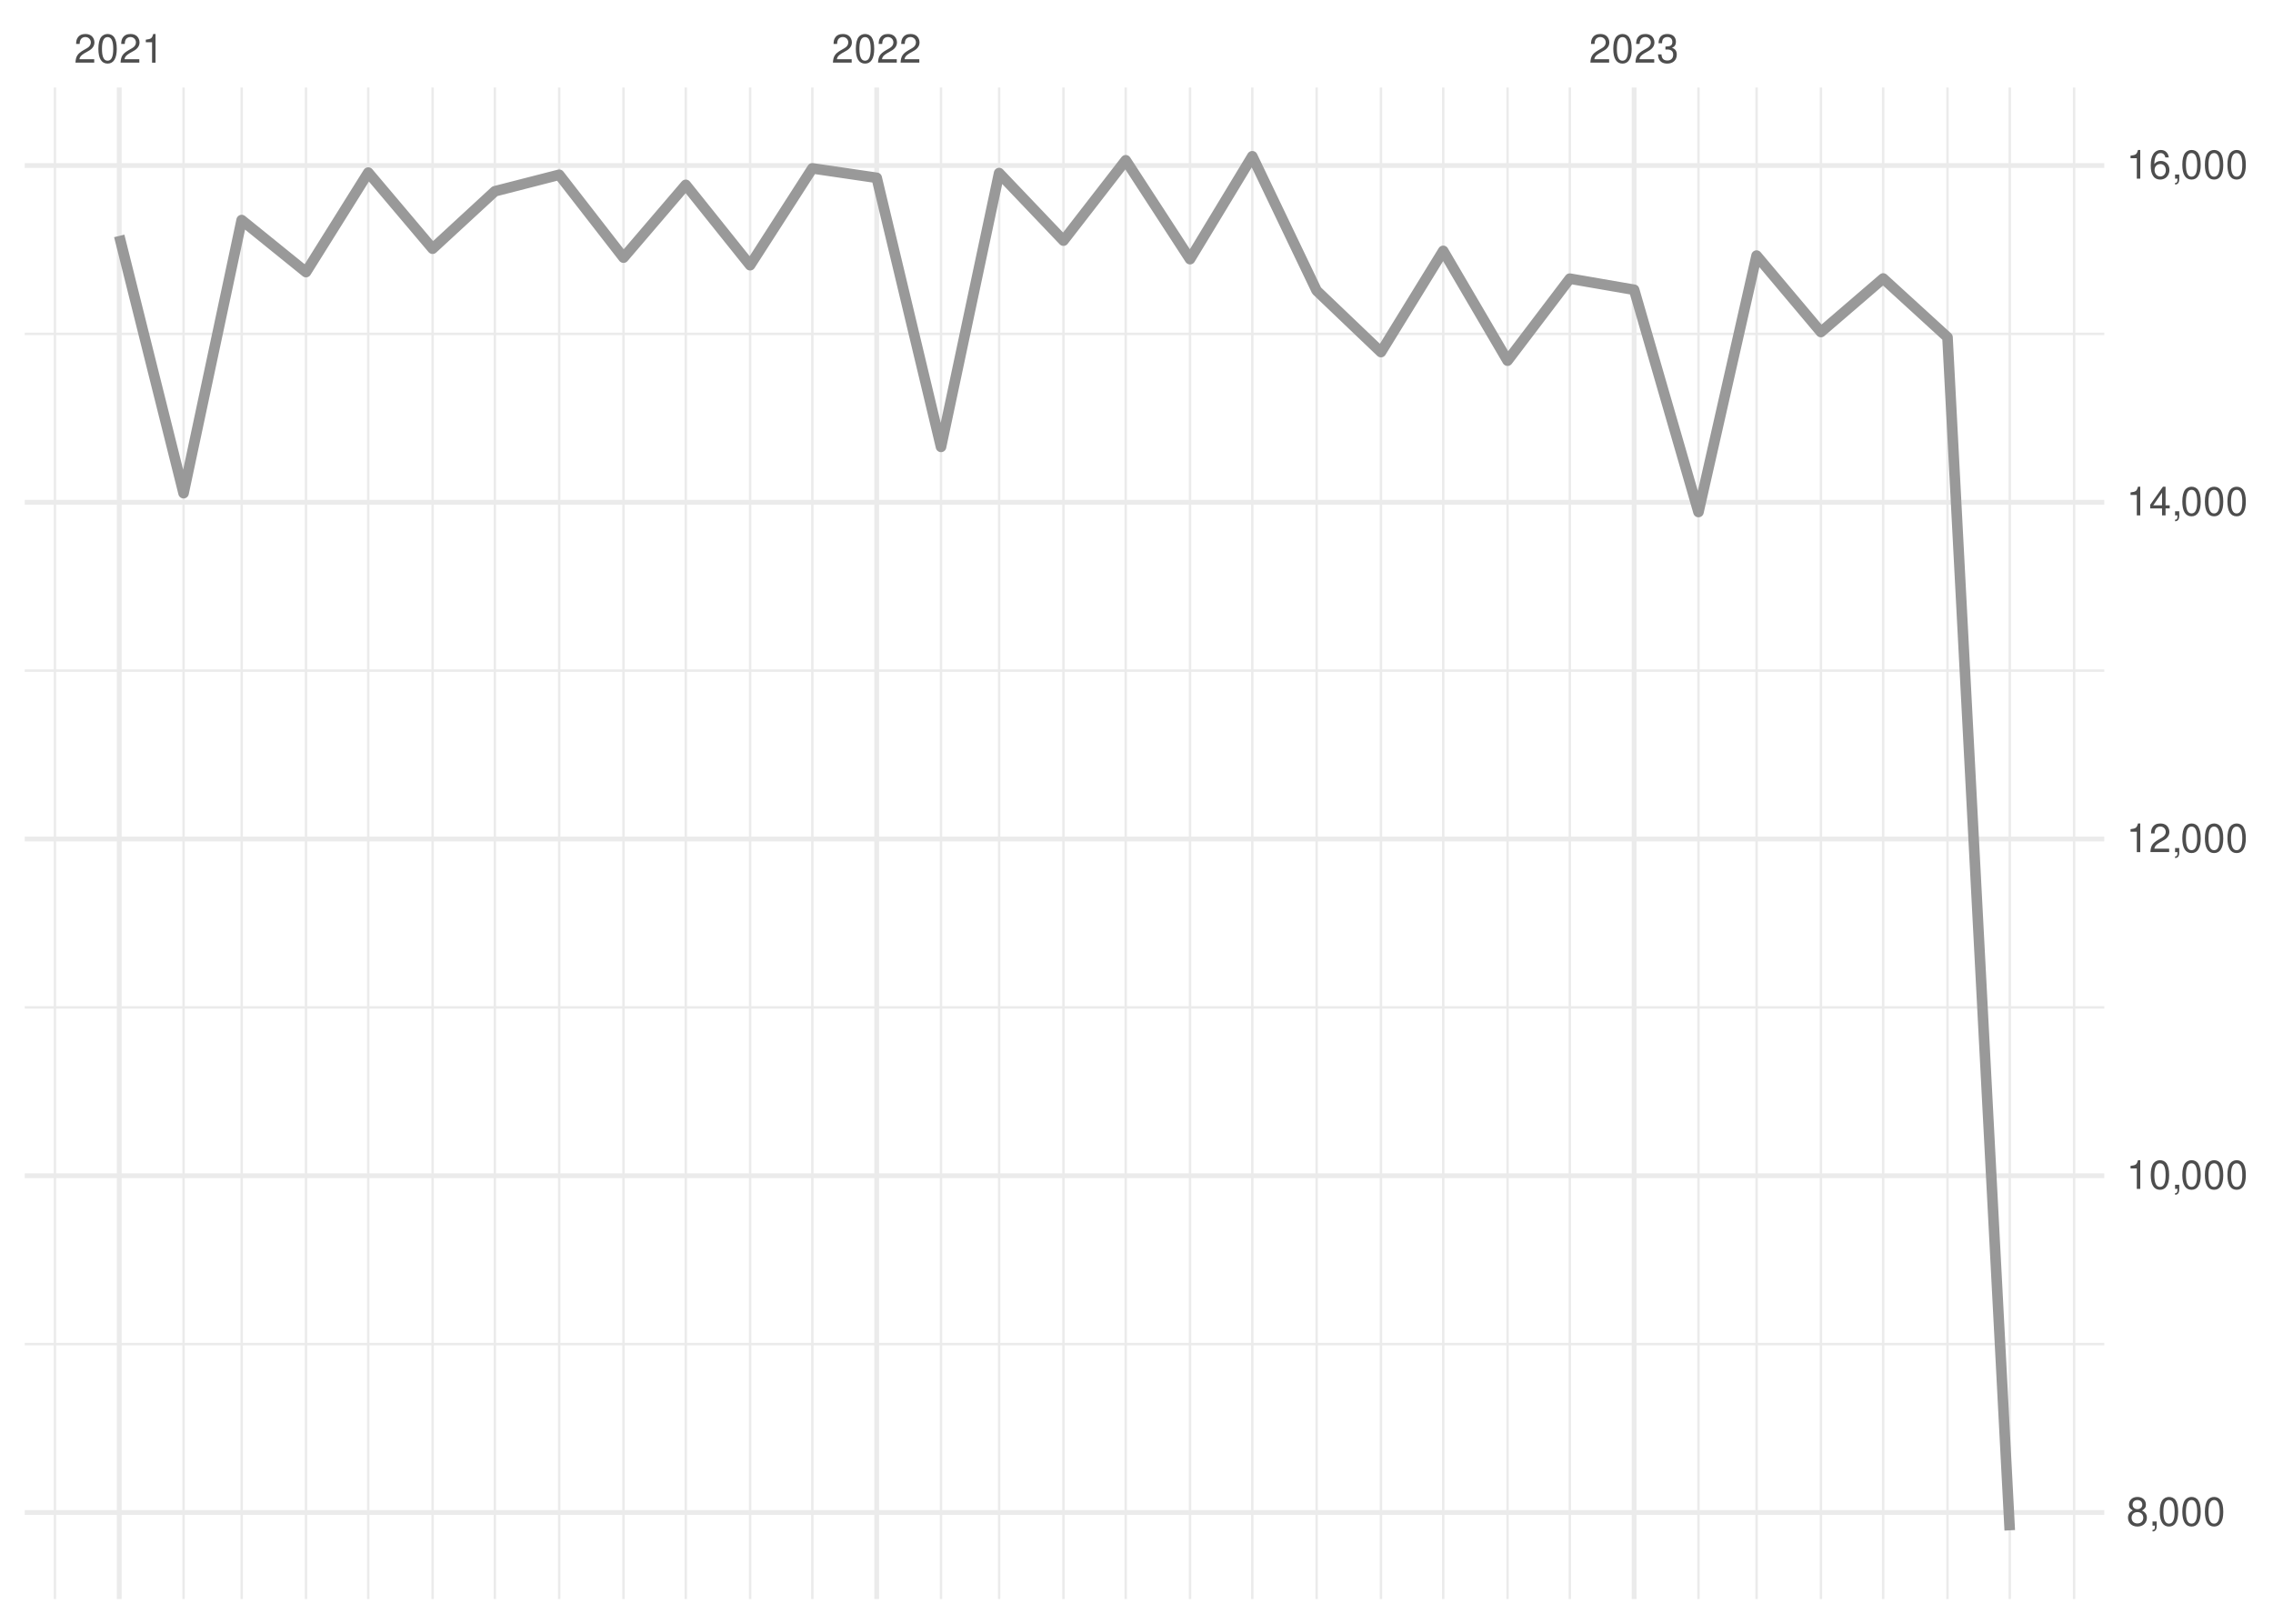
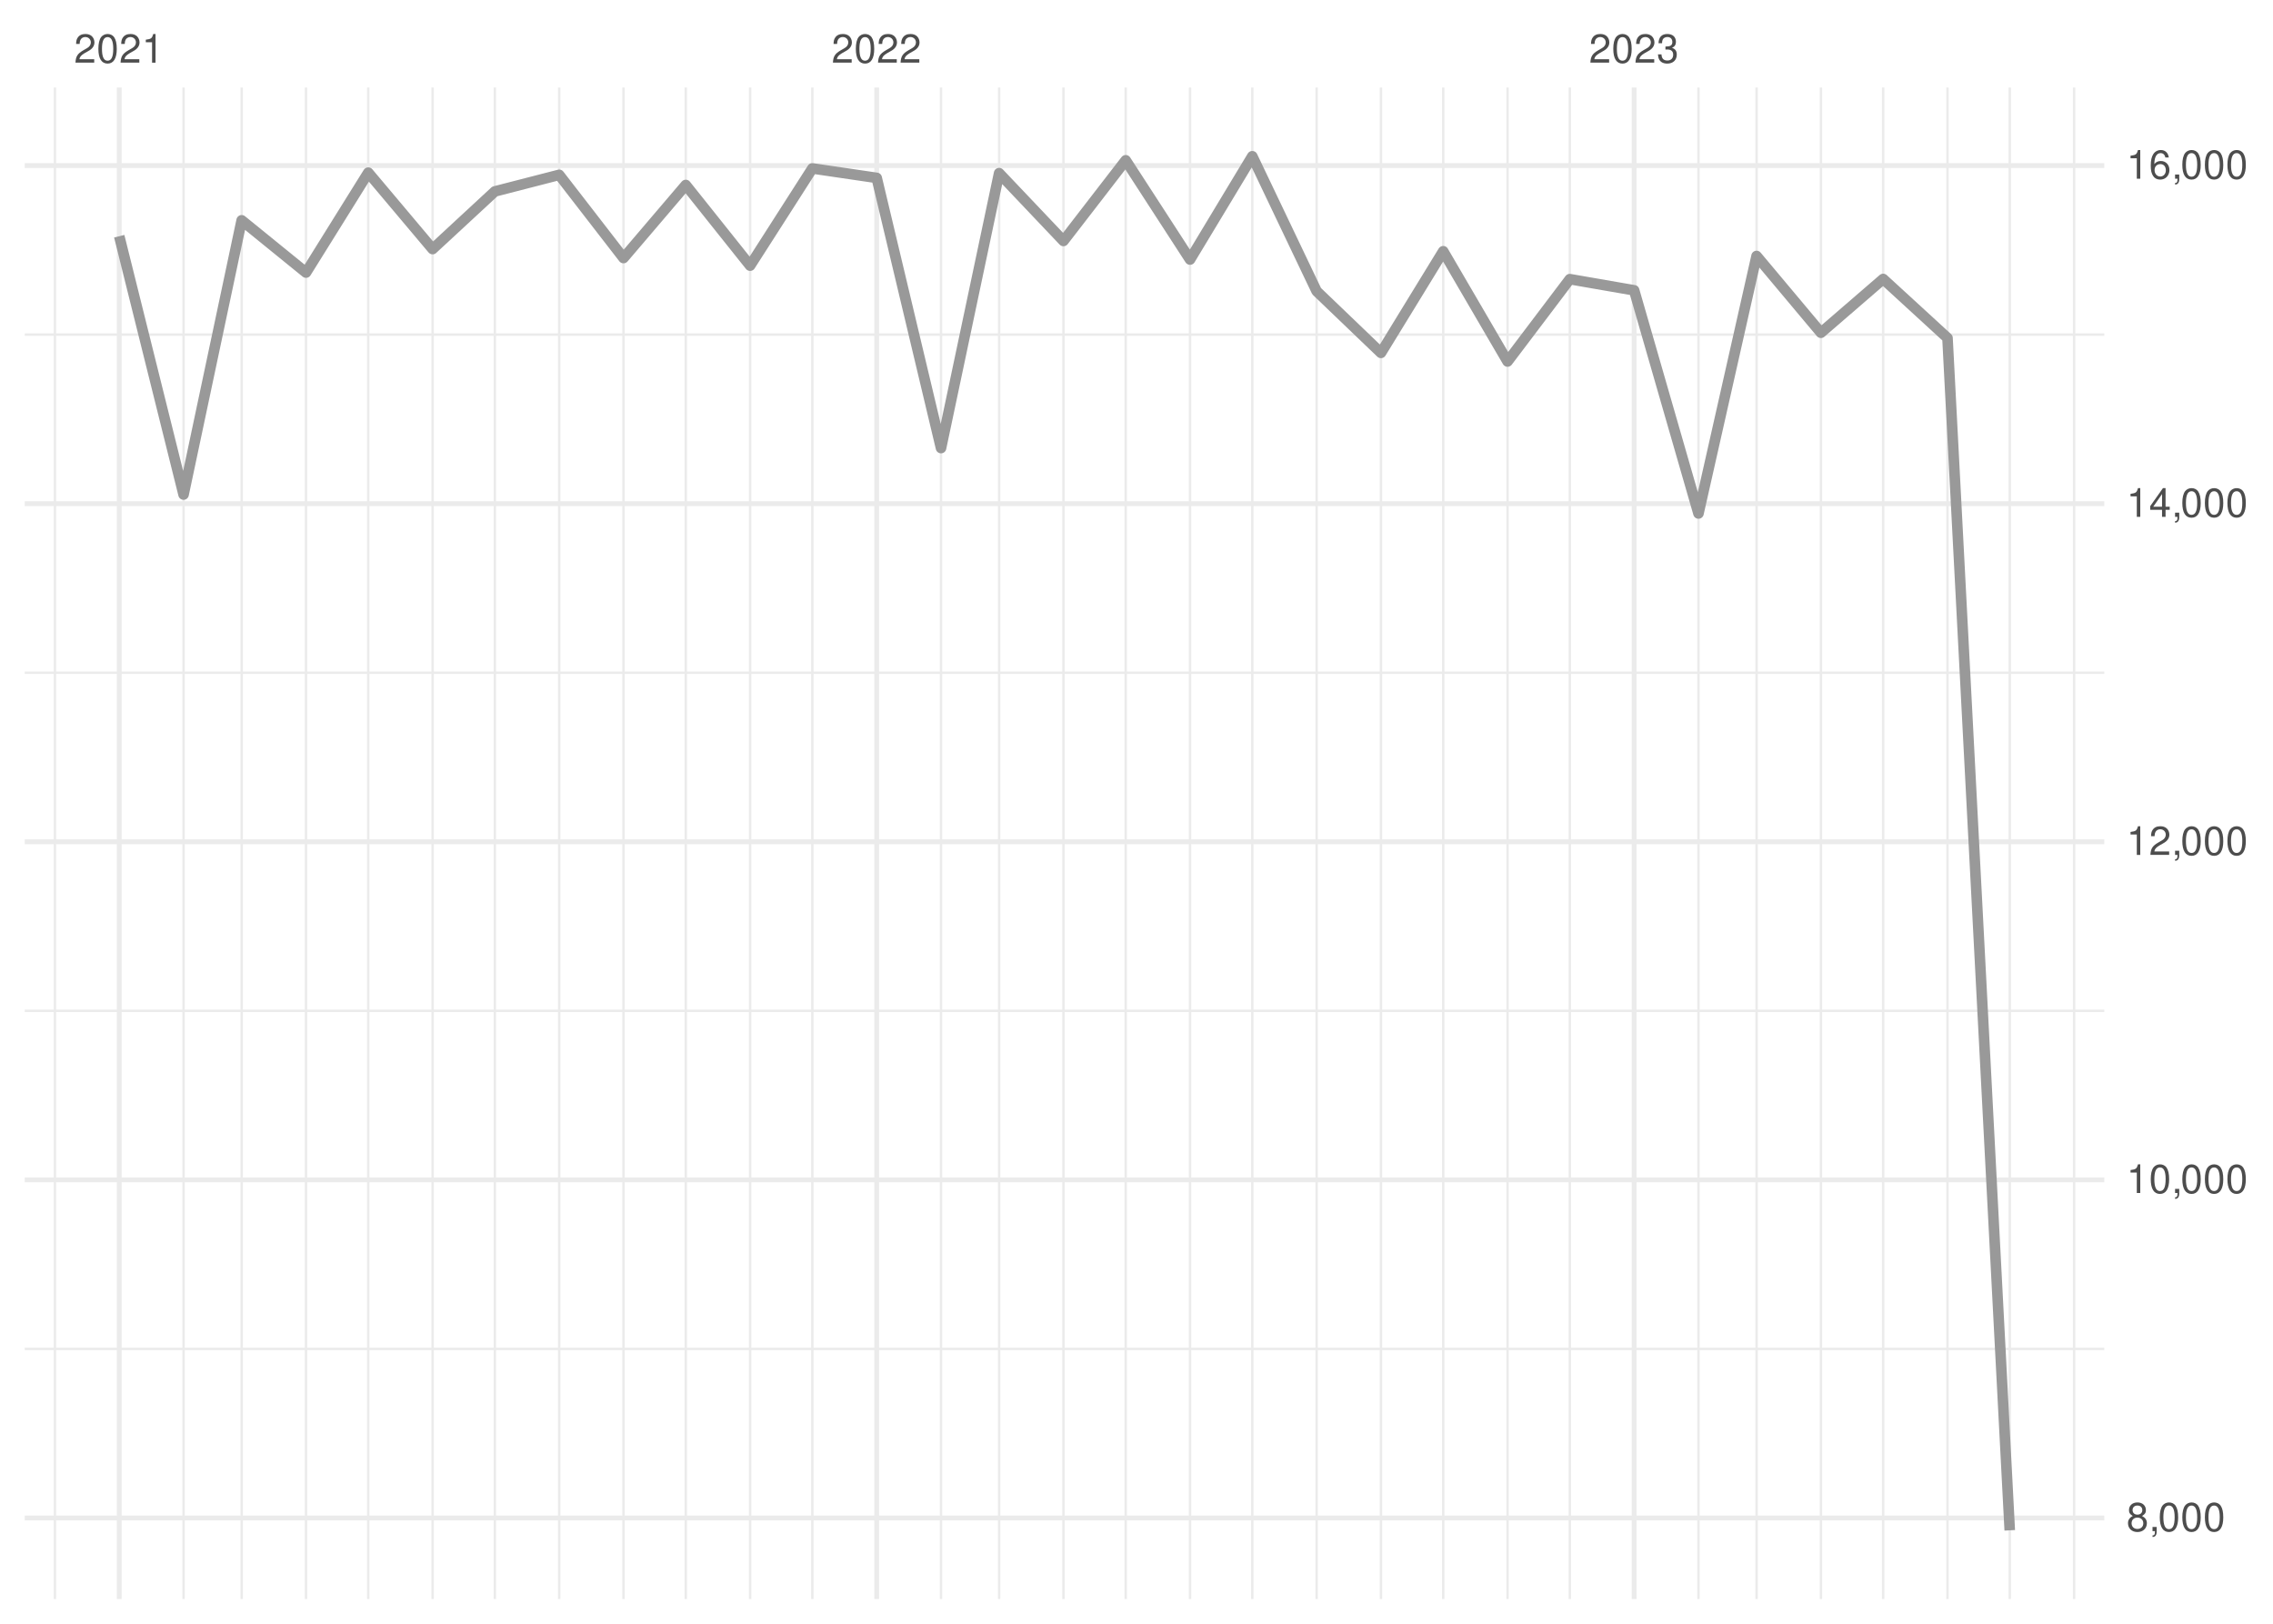
<svg xmlns="http://www.w3.org/2000/svg" xmlns:xlink="http://www.w3.org/1999/xlink" width="504pt" height="360pt" viewBox="0 0 504 360" version="1.1">
  <defs>
    <g>
      <symbol overflow="visible" id="glyph0-0">
        <path style="stroke:none;" d="" />
      </symbol>
      <symbol overflow="visible" id="glyph0-1">
        <path style="stroke:none;" d="M 4.453 -0.766 L 1.172 -0.766 C 1.25 -1.297 1.531 -1.625 2.297 -2.094 L 3.172 -2.594 C 4.047 -3.062 4.5 -3.719 4.5 -4.5 C 4.5 -5.031 4.281 -5.531 3.922 -5.875 C 3.547 -6.203 3.094 -6.359 2.5 -6.359 C 1.703 -6.359 1.125 -6.078 0.781 -5.531 C 0.547 -5.203 0.453 -4.797 0.438 -4.156 L 1.219 -4.156 C 1.234 -4.594 1.297 -4.844 1.406 -5.062 C 1.594 -5.438 2 -5.688 2.469 -5.688 C 3.172 -5.688 3.703 -5.172 3.703 -4.484 C 3.703 -3.969 3.406 -3.531 2.859 -3.219 L 2.047 -2.75 C 0.75 -2 0.375 -1.406 0.297 -0.016 L 4.453 -0.016 Z M 4.453 -0.766 " />
      </symbol>
      <symbol overflow="visible" id="glyph0-2">
        <path style="stroke:none;" d="M 2.422 -6.359 C 1.844 -6.359 1.312 -6.094 0.984 -5.672 C 0.578 -5.109 0.375 -4.25 0.375 -3.078 C 0.375 -0.938 1.078 0.203 2.422 0.203 C 3.734 0.203 4.453 -0.938 4.453 -3.031 C 4.453 -4.25 4.266 -5.078 3.859 -5.672 C 3.531 -6.109 3.016 -6.359 2.422 -6.359 Z M 2.422 -5.672 C 3.25 -5.672 3.672 -4.828 3.672 -3.094 C 3.672 -1.281 3.266 -0.438 2.406 -0.438 C 1.578 -0.438 1.172 -1.312 1.172 -3.062 C 1.172 -4.828 1.578 -5.672 2.422 -5.672 Z M 2.422 -5.672 " />
      </symbol>
      <symbol overflow="visible" id="glyph0-3">
        <path style="stroke:none;" d="M 2.281 -4.531 L 2.281 0 L 3.047 0 L 3.047 -6.359 L 2.547 -6.359 C 2.266 -5.391 2.094 -5.25 0.891 -5.094 L 0.891 -4.531 Z M 2.281 -4.531 " />
      </symbol>
      <symbol overflow="visible" id="glyph0-4">
        <path style="stroke:none;" d="M 1.938 -2.922 L 2.359 -2.922 C 3.203 -2.922 3.656 -2.531 3.656 -1.766 C 3.656 -0.969 3.172 -0.484 2.375 -0.484 C 1.516 -0.484 1.109 -0.922 1.062 -1.844 L 0.281 -1.844 C 0.312 -1.344 0.406 -1 0.547 -0.719 C 0.875 -0.109 1.484 0.203 2.344 0.203 C 3.625 0.203 4.453 -0.578 4.453 -1.781 C 4.453 -2.594 4.141 -3.031 3.391 -3.297 C 3.969 -3.531 4.266 -3.969 4.266 -4.609 C 4.266 -5.703 3.547 -6.359 2.359 -6.359 C 1.109 -6.359 0.438 -5.656 0.406 -4.312 L 1.188 -4.312 C 1.203 -4.703 1.234 -4.922 1.328 -5.109 C 1.5 -5.469 1.891 -5.688 2.375 -5.688 C 3.062 -5.688 3.469 -5.266 3.469 -4.578 C 3.469 -4.141 3.312 -3.859 2.969 -3.719 C 2.766 -3.625 2.484 -3.594 1.938 -3.578 Z M 1.938 -2.922 " />
      </symbol>
      <symbol overflow="visible" id="glyph0-5">
        <path style="stroke:none;" d="M 3.438 -3.359 C 4.094 -3.75 4.297 -4.062 4.297 -4.656 C 4.297 -5.672 3.531 -6.359 2.422 -6.359 C 1.312 -6.359 0.547 -5.672 0.547 -4.672 C 0.547 -4.062 0.75 -3.75 1.391 -3.359 C 0.672 -2.984 0.328 -2.469 0.328 -1.766 C 0.328 -0.609 1.172 0.203 2.422 0.203 C 3.656 0.203 4.516 -0.609 4.516 -1.766 C 4.516 -2.469 4.156 -2.984 3.438 -3.359 Z M 2.422 -5.672 C 3.078 -5.672 3.5 -5.281 3.5 -4.641 C 3.5 -4.047 3.062 -3.656 2.422 -3.656 C 1.766 -3.656 1.344 -4.047 1.344 -4.656 C 1.344 -5.281 1.766 -5.672 2.422 -5.672 Z M 2.422 -3 C 3.188 -3 3.719 -2.484 3.719 -1.75 C 3.719 -0.984 3.203 -0.484 2.406 -0.484 C 1.641 -0.484 1.125 -1 1.125 -1.734 C 1.125 -2.5 1.641 -3 2.422 -3 Z M 2.422 -3 " />
      </symbol>
      <symbol overflow="visible" id="glyph0-6">
        <path style="stroke:none;" d="M 0.766 -0.922 L 0.766 0 L 1.297 0 L 1.297 0.156 C 1.297 0.766 1.172 0.938 0.766 0.953 L 0.766 1.297 C 1.344 1.312 1.688 0.891 1.688 0.141 L 1.688 -0.922 Z M 0.766 -0.922 " />
      </symbol>
      <symbol overflow="visible" id="glyph0-7">
        <path style="stroke:none;" d="M 2.875 -1.547 L 2.875 0 L 3.656 0 L 3.656 -1.547 L 4.578 -1.547 L 4.578 -2.234 L 3.656 -2.234 L 3.656 -6.359 L 3.078 -6.359 L 0.25 -2.359 L 0.25 -1.547 Z M 2.875 -2.234 L 0.922 -2.234 L 2.875 -5.047 Z M 2.875 -2.234 " />
      </symbol>
      <symbol overflow="visible" id="glyph0-8">
        <path style="stroke:none;" d="M 4.375 -4.703 C 4.234 -5.75 3.562 -6.359 2.609 -6.359 C 1.922 -6.359 1.312 -6.031 0.938 -5.453 C 0.547 -4.828 0.375 -4.062 0.375 -2.906 C 0.375 -1.828 0.531 -1.156 0.906 -0.594 C 1.234 -0.078 1.781 0.203 2.469 0.203 C 3.656 0.203 4.516 -0.688 4.516 -1.922 C 4.516 -3.094 3.719 -3.922 2.609 -3.922 C 1.984 -3.922 1.5 -3.688 1.172 -3.234 C 1.172 -4.797 1.672 -5.672 2.562 -5.672 C 3.109 -5.672 3.484 -5.328 3.609 -4.703 Z M 2.5 -3.234 C 3.25 -3.234 3.719 -2.703 3.719 -1.859 C 3.719 -1.062 3.188 -0.484 2.484 -0.484 C 1.766 -0.484 1.219 -1.094 1.219 -1.906 C 1.219 -2.688 1.734 -3.234 2.5 -3.234 Z M 2.5 -3.234 " />
      </symbol>
    </g>
    <clipPath id="clip1">
-       <path d="M 5.48 297 L 466.59 297 L 466.59 299 L 5.48 299 Z M 5.48 297 " />
+       <path d="M 5.48 298 L 466.59 298 L 466.59 300 L 5.48 300 Z M 5.48 298 " />
    </clipPath>
    <clipPath id="clip2">
-       <path d="M 5.48 223 L 466.59 223 L 466.59 224 L 5.48 224 Z M 5.48 223 " />
+       <path d="M 5.48 223 L 466.59 223 L 466.59 225 L 5.48 225 Z M 5.48 223 " />
    </clipPath>
    <clipPath id="clip3">
-       <path d="M 5.48 148 L 466.59 148 L 466.59 149 L 5.48 149 Z M 5.48 148 " />
+       <path d="M 5.48 148 L 466.59 148 L 466.59 150 L 5.48 150 Z M 5.48 148 " />
    </clipPath>
    <clipPath id="clip4">
      <path d="M 5.48 73 L 466.59 73 L 466.59 75 L 5.48 75 Z M 5.48 73 " />
    </clipPath>
    <clipPath id="clip5">
      <path d="M 11 19.41 L 13 19.41 L 13 354.52 L 11 354.52 Z M 11 19.41 " />
    </clipPath>
    <clipPath id="clip6">
      <path d="M 40 19.41 L 41 19.41 L 41 354.52 L 40 354.52 Z M 40 19.41 " />
    </clipPath>
    <clipPath id="clip7">
      <path d="M 53 19.41 L 54 19.41 L 54 354.52 L 53 354.52 Z M 53 19.41 " />
    </clipPath>
    <clipPath id="clip8">
      <path d="M 67 19.41 L 69 19.41 L 69 354.52 L 67 354.52 Z M 67 19.41 " />
    </clipPath>
    <clipPath id="clip9">
      <path d="M 81 19.41 L 82 19.41 L 82 354.52 L 81 354.52 Z M 81 19.41 " />
    </clipPath>
    <clipPath id="clip10">
      <path d="M 95 19.41 L 97 19.41 L 97 354.52 L 95 354.52 Z M 95 19.41 " />
    </clipPath>
    <clipPath id="clip11">
      <path d="M 109 19.41 L 110 19.41 L 110 354.52 L 109 354.52 Z M 109 19.41 " />
    </clipPath>
    <clipPath id="clip12">
      <path d="M 123 19.41 L 125 19.41 L 125 354.52 L 123 354.52 Z M 123 19.41 " />
    </clipPath>
    <clipPath id="clip13">
      <path d="M 137 19.41 L 139 19.41 L 139 354.52 L 137 354.52 Z M 137 19.41 " />
    </clipPath>
    <clipPath id="clip14">
      <path d="M 151 19.41 L 153 19.41 L 153 354.52 L 151 354.52 Z M 151 19.41 " />
    </clipPath>
    <clipPath id="clip15">
      <path d="M 166 19.41 L 167 19.41 L 167 354.52 L 166 354.52 Z M 166 19.41 " />
    </clipPath>
    <clipPath id="clip16">
      <path d="M 179 19.41 L 181 19.41 L 181 354.52 L 179 354.52 Z M 179 19.41 " />
    </clipPath>
    <clipPath id="clip17">
      <path d="M 208 19.41 L 209 19.41 L 209 354.52 L 208 354.52 Z M 208 19.41 " />
    </clipPath>
    <clipPath id="clip18">
      <path d="M 221 19.41 L 222 19.41 L 222 354.52 L 221 354.52 Z M 221 19.41 " />
    </clipPath>
    <clipPath id="clip19">
      <path d="M 235 19.41 L 237 19.41 L 237 354.52 L 235 354.52 Z M 235 19.41 " />
    </clipPath>
    <clipPath id="clip20">
      <path d="M 249 19.41 L 250 19.41 L 250 354.52 L 249 354.52 Z M 249 19.41 " />
    </clipPath>
    <clipPath id="clip21">
      <path d="M 263 19.41 L 265 19.41 L 265 354.52 L 263 354.52 Z M 263 19.41 " />
    </clipPath>
    <clipPath id="clip22">
      <path d="M 277 19.41 L 278 19.41 L 278 354.52 L 277 354.52 Z M 277 19.41 " />
    </clipPath>
    <clipPath id="clip23">
      <path d="M 291 19.41 L 293 19.41 L 293 354.52 L 291 354.52 Z M 291 19.41 " />
    </clipPath>
    <clipPath id="clip24">
      <path d="M 305 19.41 L 307 19.41 L 307 354.52 L 305 354.52 Z M 305 19.41 " />
    </clipPath>
    <clipPath id="clip25">
      <path d="M 319 19.41 L 321 19.41 L 321 354.52 L 319 354.52 Z M 319 19.41 " />
    </clipPath>
    <clipPath id="clip26">
      <path d="M 334 19.41 L 335 19.41 L 335 354.52 L 334 354.52 Z M 334 19.41 " />
    </clipPath>
    <clipPath id="clip27">
      <path d="M 347 19.41 L 349 19.41 L 349 354.52 L 347 354.52 Z M 347 19.41 " />
    </clipPath>
    <clipPath id="clip28">
      <path d="M 376 19.41 L 377 19.41 L 377 354.52 L 376 354.52 Z M 376 19.41 " />
    </clipPath>
    <clipPath id="clip29">
      <path d="M 389 19.41 L 390 19.41 L 390 354.52 L 389 354.52 Z M 389 19.41 " />
    </clipPath>
    <clipPath id="clip30">
      <path d="M 403 19.41 L 405 19.41 L 405 354.52 L 403 354.52 Z M 403 19.41 " />
    </clipPath>
    <clipPath id="clip31">
      <path d="M 417 19.41 L 418 19.41 L 418 354.52 L 417 354.52 Z M 417 19.41 " />
    </clipPath>
    <clipPath id="clip32">
      <path d="M 431 19.41 L 433 19.41 L 433 354.52 L 431 354.52 Z M 431 19.41 " />
    </clipPath>
    <clipPath id="clip33">
      <path d="M 445 19.41 L 446 19.41 L 446 354.52 L 445 354.52 Z M 445 19.41 " />
    </clipPath>
    <clipPath id="clip34">
      <path d="M 459 19.41 L 461 19.41 L 461 354.52 L 459 354.52 Z M 459 19.41 " />
    </clipPath>
    <clipPath id="clip35">
-       <path d="M 5.48 334 L 466.59 334 L 466.59 336 L 5.48 336 Z M 5.48 334 " />
+       <path d="M 5.48 336 L 466.59 336 L 466.59 338 L 5.48 338 Z M 5.48 336 " />
    </clipPath>
    <clipPath id="clip36">
-       <path d="M 5.48 260 L 466.59 260 L 466.59 262 L 5.48 262 Z M 5.48 260 " />
+       <path d="M 5.48 261 L 466.59 261 L 466.59 263 L 5.48 263 Z M 5.48 261 " />
    </clipPath>
    <clipPath id="clip37">
-       <path d="M 5.48 185 L 466.59 185 L 466.59 187 L 5.48 187 Z M 5.48 185 " />
+       <path d="M 5.48 186 L 466.59 186 L 466.59 188 L 5.48 188 Z M 5.48 186 " />
    </clipPath>
    <clipPath id="clip38">
-       <path d="M 5.48 110 L 466.59 110 L 466.59 112 L 5.48 112 Z M 5.48 110 " />
+       <path d="M 5.48 111 L 466.59 111 L 466.59 113 L 5.48 113 Z M 5.48 111 " />
    </clipPath>
    <clipPath id="clip39">
      <path d="M 5.48 36 L 466.59 36 L 466.59 38 L 5.48 38 Z M 5.48 36 " />
    </clipPath>
    <clipPath id="clip40">
      <path d="M 25 19.41 L 27 19.41 L 27 354.52 L 25 354.52 Z M 25 19.41 " />
    </clipPath>
    <clipPath id="clip41">
      <path d="M 193 19.41 L 195 19.41 L 195 354.52 L 193 354.52 Z M 193 19.41 " />
    </clipPath>
    <clipPath id="clip42">
      <path d="M 361 19.41 L 363 19.41 L 363 354.52 L 361 354.52 Z M 361 19.41 " />
    </clipPath>
  </defs>
  <g id="surface26">
    <rect x="0" y="0" width="504" height="360" style="fill:rgb(100%,100%,100%);fill-opacity:1;stroke:none;" />
    <g clip-path="url(#clip1)" clip-rule="nonzero">
-       <path style="fill:none;stroke-width:0.533;stroke-linecap:butt;stroke-linejoin:round;stroke:rgb(92.157%,92.157%,92.157%);stroke-opacity:1;stroke-miterlimit:10;" d="M 5.48 298.004 L 466.59 298.004 " />
+       <path style="fill:none;stroke-width:0.533;stroke-linecap:butt;stroke-linejoin:round;stroke:rgb(92.157%,92.157%,92.157%);stroke-opacity:1;stroke-miterlimit:10;" d="M 5.48 299.07 L 466.59 299.07 " />
    </g>
    <g clip-path="url(#clip2)" clip-rule="nonzero">
-       <path style="fill:none;stroke-width:0.533;stroke-linecap:butt;stroke-linejoin:round;stroke:rgb(92.157%,92.157%,92.157%);stroke-opacity:1;stroke-miterlimit:10;" d="M 5.48 223.344 L 466.59 223.344 " />
+       <path style="fill:none;stroke-width:0.533;stroke-linecap:butt;stroke-linejoin:round;stroke:rgb(92.157%,92.157%,92.157%);stroke-opacity:1;stroke-miterlimit:10;" d="M 5.48 224.109 L 466.59 224.109 " />
    </g>
    <g clip-path="url(#clip3)" clip-rule="nonzero">
-       <path style="fill:none;stroke-width:0.533;stroke-linecap:butt;stroke-linejoin:round;stroke:rgb(92.157%,92.157%,92.157%);stroke-opacity:1;stroke-miterlimit:10;" d="M 5.48 148.684 L 466.59 148.684 " />
+       <path style="fill:none;stroke-width:0.533;stroke-linecap:butt;stroke-linejoin:round;stroke:rgb(92.157%,92.157%,92.157%);stroke-opacity:1;stroke-miterlimit:10;" d="M 5.48 149.148 L 466.59 149.148 " />
    </g>
    <g clip-path="url(#clip4)" clip-rule="nonzero">
-       <path style="fill:none;stroke-width:0.533;stroke-linecap:butt;stroke-linejoin:round;stroke:rgb(92.157%,92.157%,92.157%);stroke-opacity:1;stroke-miterlimit:10;" d="M 5.48 74.027 L 466.59 74.027 " />
+       <path style="fill:none;stroke-width:0.533;stroke-linecap:butt;stroke-linejoin:round;stroke:rgb(92.157%,92.157%,92.157%);stroke-opacity:1;stroke-miterlimit:10;" d="M 5.48 74.188 L 466.59 74.188 " />
    </g>
    <g clip-path="url(#clip5)" clip-rule="nonzero">
      <path style="fill:none;stroke-width:0.533;stroke-linecap:butt;stroke-linejoin:round;stroke:rgb(92.157%,92.157%,92.157%);stroke-opacity:1;stroke-miterlimit:10;" d="M 12.176 354.52 L 12.176 19.41 " />
    </g>
    <g clip-path="url(#clip6)" clip-rule="nonzero">
      <path style="fill:none;stroke-width:0.533;stroke-linecap:butt;stroke-linejoin:round;stroke:rgb(92.157%,92.157%,92.157%);stroke-opacity:1;stroke-miterlimit:10;" d="M 40.703 354.52 L 40.703 19.41 " />
    </g>
    <g clip-path="url(#clip7)" clip-rule="nonzero">
      <path style="fill:none;stroke-width:0.533;stroke-linecap:butt;stroke-linejoin:round;stroke:rgb(92.157%,92.157%,92.157%);stroke-opacity:1;stroke-miterlimit:10;" d="M 53.586 354.52 L 53.586 19.41 " />
    </g>
    <g clip-path="url(#clip8)" clip-rule="nonzero">
      <path style="fill:none;stroke-width:0.533;stroke-linecap:butt;stroke-linejoin:round;stroke:rgb(92.157%,92.157%,92.157%);stroke-opacity:1;stroke-miterlimit:10;" d="M 67.852 354.52 L 67.852 19.41 " />
    </g>
    <g clip-path="url(#clip9)" clip-rule="nonzero">
      <path style="fill:none;stroke-width:0.533;stroke-linecap:butt;stroke-linejoin:round;stroke:rgb(92.157%,92.157%,92.157%);stroke-opacity:1;stroke-miterlimit:10;" d="M 81.656 354.52 L 81.656 19.41 " />
    </g>
    <g clip-path="url(#clip10)" clip-rule="nonzero">
      <path style="fill:none;stroke-width:0.533;stroke-linecap:butt;stroke-linejoin:round;stroke:rgb(92.157%,92.157%,92.157%);stroke-opacity:1;stroke-miterlimit:10;" d="M 95.922 354.52 L 95.922 19.41 " />
    </g>
    <g clip-path="url(#clip11)" clip-rule="nonzero">
      <path style="fill:none;stroke-width:0.533;stroke-linecap:butt;stroke-linejoin:round;stroke:rgb(92.157%,92.157%,92.157%);stroke-opacity:1;stroke-miterlimit:10;" d="M 109.727 354.52 L 109.727 19.41 " />
    </g>
    <g clip-path="url(#clip12)" clip-rule="nonzero">
      <path style="fill:none;stroke-width:0.533;stroke-linecap:butt;stroke-linejoin:round;stroke:rgb(92.157%,92.157%,92.157%);stroke-opacity:1;stroke-miterlimit:10;" d="M 123.988 354.52 L 123.988 19.41 " />
    </g>
    <g clip-path="url(#clip13)" clip-rule="nonzero">
      <path style="fill:none;stroke-width:0.533;stroke-linecap:butt;stroke-linejoin:round;stroke:rgb(92.157%,92.157%,92.157%);stroke-opacity:1;stroke-miterlimit:10;" d="M 138.254 354.52 L 138.254 19.41 " />
    </g>
    <g clip-path="url(#clip14)" clip-rule="nonzero">
      <path style="fill:none;stroke-width:0.533;stroke-linecap:butt;stroke-linejoin:round;stroke:rgb(92.157%,92.157%,92.157%);stroke-opacity:1;stroke-miterlimit:10;" d="M 152.059 354.52 L 152.059 19.41 " />
    </g>
    <g clip-path="url(#clip15)" clip-rule="nonzero">
      <path style="fill:none;stroke-width:0.533;stroke-linecap:butt;stroke-linejoin:round;stroke:rgb(92.157%,92.157%,92.157%);stroke-opacity:1;stroke-miterlimit:10;" d="M 166.324 354.52 L 166.324 19.41 " />
    </g>
    <g clip-path="url(#clip16)" clip-rule="nonzero">
      <path style="fill:none;stroke-width:0.533;stroke-linecap:butt;stroke-linejoin:round;stroke:rgb(92.157%,92.157%,92.157%);stroke-opacity:1;stroke-miterlimit:10;" d="M 180.125 354.52 L 180.125 19.41 " />
    </g>
    <g clip-path="url(#clip17)" clip-rule="nonzero">
      <path style="fill:none;stroke-width:0.533;stroke-linecap:butt;stroke-linejoin:round;stroke:rgb(92.157%,92.157%,92.157%);stroke-opacity:1;stroke-miterlimit:10;" d="M 208.656 354.52 L 208.656 19.41 " />
    </g>
    <g clip-path="url(#clip18)" clip-rule="nonzero">
      <path style="fill:none;stroke-width:0.533;stroke-linecap:butt;stroke-linejoin:round;stroke:rgb(92.157%,92.157%,92.157%);stroke-opacity:1;stroke-miterlimit:10;" d="M 221.539 354.52 L 221.539 19.41 " />
    </g>
    <g clip-path="url(#clip19)" clip-rule="nonzero">
      <path style="fill:none;stroke-width:0.533;stroke-linecap:butt;stroke-linejoin:round;stroke:rgb(92.157%,92.157%,92.157%);stroke-opacity:1;stroke-miterlimit:10;" d="M 235.805 354.52 L 235.805 19.41 " />
    </g>
    <g clip-path="url(#clip20)" clip-rule="nonzero">
      <path style="fill:none;stroke-width:0.533;stroke-linecap:butt;stroke-linejoin:round;stroke:rgb(92.157%,92.157%,92.157%);stroke-opacity:1;stroke-miterlimit:10;" d="M 249.609 354.52 L 249.609 19.41 " />
    </g>
    <g clip-path="url(#clip21)" clip-rule="nonzero">
      <path style="fill:none;stroke-width:0.533;stroke-linecap:butt;stroke-linejoin:round;stroke:rgb(92.157%,92.157%,92.157%);stroke-opacity:1;stroke-miterlimit:10;" d="M 263.871 354.52 L 263.871 19.41 " />
    </g>
    <g clip-path="url(#clip22)" clip-rule="nonzero">
      <path style="fill:none;stroke-width:0.533;stroke-linecap:butt;stroke-linejoin:round;stroke:rgb(92.157%,92.157%,92.157%);stroke-opacity:1;stroke-miterlimit:10;" d="M 277.676 354.52 L 277.676 19.41 " />
    </g>
    <g clip-path="url(#clip23)" clip-rule="nonzero">
      <path style="fill:none;stroke-width:0.533;stroke-linecap:butt;stroke-linejoin:round;stroke:rgb(92.157%,92.157%,92.157%);stroke-opacity:1;stroke-miterlimit:10;" d="M 291.941 354.52 L 291.941 19.41 " />
    </g>
    <g clip-path="url(#clip24)" clip-rule="nonzero">
      <path style="fill:none;stroke-width:0.533;stroke-linecap:butt;stroke-linejoin:round;stroke:rgb(92.157%,92.157%,92.157%);stroke-opacity:1;stroke-miterlimit:10;" d="M 306.207 354.52 L 306.207 19.41 " />
    </g>
    <g clip-path="url(#clip25)" clip-rule="nonzero">
      <path style="fill:none;stroke-width:0.533;stroke-linecap:butt;stroke-linejoin:round;stroke:rgb(92.157%,92.157%,92.157%);stroke-opacity:1;stroke-miterlimit:10;" d="M 320.012 354.52 L 320.012 19.41 " />
    </g>
    <g clip-path="url(#clip26)" clip-rule="nonzero">
      <path style="fill:none;stroke-width:0.533;stroke-linecap:butt;stroke-linejoin:round;stroke:rgb(92.157%,92.157%,92.157%);stroke-opacity:1;stroke-miterlimit:10;" d="M 334.273 354.52 L 334.273 19.41 " />
    </g>
    <g clip-path="url(#clip27)" clip-rule="nonzero">
      <path style="fill:none;stroke-width:0.533;stroke-linecap:butt;stroke-linejoin:round;stroke:rgb(92.157%,92.157%,92.157%);stroke-opacity:1;stroke-miterlimit:10;" d="M 348.078 354.52 L 348.078 19.41 " />
    </g>
    <g clip-path="url(#clip28)" clip-rule="nonzero">
      <path style="fill:none;stroke-width:0.533;stroke-linecap:butt;stroke-linejoin:round;stroke:rgb(92.157%,92.157%,92.157%);stroke-opacity:1;stroke-miterlimit:10;" d="M 376.609 354.52 L 376.609 19.41 " />
    </g>
    <g clip-path="url(#clip29)" clip-rule="nonzero">
      <path style="fill:none;stroke-width:0.533;stroke-linecap:butt;stroke-linejoin:round;stroke:rgb(92.157%,92.157%,92.157%);stroke-opacity:1;stroke-miterlimit:10;" d="M 389.492 354.52 L 389.492 19.41 " />
    </g>
    <g clip-path="url(#clip30)" clip-rule="nonzero">
      <path style="fill:none;stroke-width:0.533;stroke-linecap:butt;stroke-linejoin:round;stroke:rgb(92.157%,92.157%,92.157%);stroke-opacity:1;stroke-miterlimit:10;" d="M 403.758 354.52 L 403.758 19.41 " />
    </g>
    <g clip-path="url(#clip31)" clip-rule="nonzero">
      <path style="fill:none;stroke-width:0.533;stroke-linecap:butt;stroke-linejoin:round;stroke:rgb(92.157%,92.157%,92.157%);stroke-opacity:1;stroke-miterlimit:10;" d="M 417.562 354.52 L 417.562 19.41 " />
    </g>
    <g clip-path="url(#clip32)" clip-rule="nonzero">
      <path style="fill:none;stroke-width:0.533;stroke-linecap:butt;stroke-linejoin:round;stroke:rgb(92.157%,92.157%,92.157%);stroke-opacity:1;stroke-miterlimit:10;" d="M 431.824 354.52 L 431.824 19.41 " />
    </g>
    <g clip-path="url(#clip33)" clip-rule="nonzero">
      <path style="fill:none;stroke-width:0.533;stroke-linecap:butt;stroke-linejoin:round;stroke:rgb(92.157%,92.157%,92.157%);stroke-opacity:1;stroke-miterlimit:10;" d="M 445.629 354.52 L 445.629 19.41 " />
    </g>
    <g clip-path="url(#clip34)" clip-rule="nonzero">
      <path style="fill:none;stroke-width:0.533;stroke-linecap:butt;stroke-linejoin:round;stroke:rgb(92.157%,92.157%,92.157%);stroke-opacity:1;stroke-miterlimit:10;" d="M 459.895 354.52 L 459.895 19.41 " />
    </g>
    <g clip-path="url(#clip35)" clip-rule="nonzero">
-       <path style="fill:none;stroke-width:1.067;stroke-linecap:butt;stroke-linejoin:round;stroke:rgb(92.157%,92.157%,92.157%);stroke-opacity:1;stroke-miterlimit:10;" d="M 5.48 335.332 L 466.59 335.332 " />
+       <path style="fill:none;stroke-width:1.067;stroke-linecap:butt;stroke-linejoin:round;stroke:rgb(92.157%,92.157%,92.157%);stroke-opacity:1;stroke-miterlimit:10;" d="M 5.48 336.551 L 466.59 336.551 " />
    </g>
    <g clip-path="url(#clip36)" clip-rule="nonzero">
-       <path style="fill:none;stroke-width:1.067;stroke-linecap:butt;stroke-linejoin:round;stroke:rgb(92.157%,92.157%,92.157%);stroke-opacity:1;stroke-miterlimit:10;" d="M 5.48 260.672 L 466.59 260.672 " />
+       <path style="fill:none;stroke-width:1.067;stroke-linecap:butt;stroke-linejoin:round;stroke:rgb(92.157%,92.157%,92.157%);stroke-opacity:1;stroke-miterlimit:10;" d="M 5.48 261.59 L 466.59 261.59 " />
    </g>
    <g clip-path="url(#clip37)" clip-rule="nonzero">
-       <path style="fill:none;stroke-width:1.067;stroke-linecap:butt;stroke-linejoin:round;stroke:rgb(92.157%,92.157%,92.157%);stroke-opacity:1;stroke-miterlimit:10;" d="M 5.48 186.016 L 466.59 186.016 " />
+       <path style="fill:none;stroke-width:1.067;stroke-linecap:butt;stroke-linejoin:round;stroke:rgb(92.157%,92.157%,92.157%);stroke-opacity:1;stroke-miterlimit:10;" d="M 5.48 186.629 L 466.59 186.629 " />
    </g>
    <g clip-path="url(#clip38)" clip-rule="nonzero">
-       <path style="fill:none;stroke-width:1.067;stroke-linecap:butt;stroke-linejoin:round;stroke:rgb(92.157%,92.157%,92.157%);stroke-opacity:1;stroke-miterlimit:10;" d="M 5.48 111.355 L 466.59 111.355 " />
+       <path style="fill:none;stroke-width:1.067;stroke-linecap:butt;stroke-linejoin:round;stroke:rgb(92.157%,92.157%,92.157%);stroke-opacity:1;stroke-miterlimit:10;" d="M 5.48 111.668 L 466.59 111.668 " />
    </g>
    <g clip-path="url(#clip39)" clip-rule="nonzero">
-       <path style="fill:none;stroke-width:1.067;stroke-linecap:butt;stroke-linejoin:round;stroke:rgb(92.157%,92.157%,92.157%);stroke-opacity:1;stroke-miterlimit:10;" d="M 5.48 36.695 L 466.59 36.695 " />
+       <path style="fill:none;stroke-width:1.067;stroke-linecap:butt;stroke-linejoin:round;stroke:rgb(92.157%,92.157%,92.157%);stroke-opacity:1;stroke-miterlimit:10;" d="M 5.48 36.703 L 466.59 36.703 " />
    </g>
    <g clip-path="url(#clip40)" clip-rule="nonzero">
      <path style="fill:none;stroke-width:1.067;stroke-linecap:butt;stroke-linejoin:round;stroke:rgb(92.157%,92.157%,92.157%);stroke-opacity:1;stroke-miterlimit:10;" d="M 26.438 354.52 L 26.438 19.41 " />
    </g>
    <g clip-path="url(#clip41)" clip-rule="nonzero">
      <path style="fill:none;stroke-width:1.067;stroke-linecap:butt;stroke-linejoin:round;stroke:rgb(92.157%,92.157%,92.157%);stroke-opacity:1;stroke-miterlimit:10;" d="M 194.391 354.52 L 194.391 19.41 " />
    </g>
    <g clip-path="url(#clip42)" clip-rule="nonzero">
      <path style="fill:none;stroke-width:1.067;stroke-linecap:butt;stroke-linejoin:round;stroke:rgb(92.157%,92.157%,92.157%);stroke-opacity:1;stroke-miterlimit:10;" d="M 362.344 354.52 L 362.344 19.41 " />
    </g>
-     <path style="fill:none;stroke-width:2.347;stroke-linecap:butt;stroke-linejoin:round;stroke:rgb(60%,60%,60%);stroke-opacity:1;stroke-miterlimit:10;" d="M 26.438 52.301 L 40.703 109.34 L 53.586 48.793 L 67.852 60.324 L 81.656 38.266 L 95.922 55.137 L 109.727 42.406 L 123.988 38.75 L 138.254 57.117 L 152.059 40.988 L 166.324 58.797 L 180.125 37.332 L 194.391 39.422 L 208.656 99.074 L 221.539 38.375 L 235.805 53.344 L 249.609 35.539 L 263.871 57.453 L 277.676 34.645 L 291.941 64.434 L 306.207 78.059 L 320.012 55.621 L 334.273 79.961 L 348.078 61.781 L 362.344 64.246 L 376.609 113.52 L 389.492 56.668 L 403.758 73.613 L 417.562 61.746 L 431.824 74.773 L 445.629 339.289 " />
+     <path style="fill:none;stroke-width:2.347;stroke-linecap:butt;stroke-linejoin:round;stroke:rgb(60%,60%,60%);stroke-opacity:1;stroke-miterlimit:10;" d="M 26.438 52.371 L 40.703 109.641 L 53.586 48.848 L 67.852 60.43 L 81.656 38.277 L 95.922 55.219 L 109.727 42.438 L 123.988 38.766 L 138.254 57.207 L 152.059 41.016 L 166.324 58.895 L 180.125 37.344 L 194.391 39.441 L 208.656 99.336 L 221.539 38.391 L 235.805 53.422 L 249.609 35.543 L 263.871 57.543 L 277.676 34.645 L 291.941 64.555 L 306.207 78.234 L 320.012 55.707 L 334.273 80.145 L 348.078 61.891 L 362.344 64.367 L 376.609 113.84 L 389.492 56.758 L 403.758 73.773 L 417.562 61.855 L 431.824 74.934 L 445.629 339.289 " />
    <g style="fill:rgb(30.196%,30.196%,30.196%);fill-opacity:1;">
      <use xlink:href="#glyph0-1" x="16.438" y="13.896" />
      <use xlink:href="#glyph0-2" x="21.438" y="13.896" />
      <use xlink:href="#glyph0-1" x="26.438" y="13.896" />
      <use xlink:href="#glyph0-3" x="31.438" y="13.896" />
    </g>
    <g style="fill:rgb(30.196%,30.196%,30.196%);fill-opacity:1;">
      <use xlink:href="#glyph0-1" x="184.391" y="13.896" />
      <use xlink:href="#glyph0-2" x="189.391" y="13.896" />
      <use xlink:href="#glyph0-1" x="194.391" y="13.896" />
      <use xlink:href="#glyph0-1" x="199.391" y="13.896" />
    </g>
    <g style="fill:rgb(30.196%,30.196%,30.196%);fill-opacity:1;">
      <use xlink:href="#glyph0-1" x="352.344" y="13.896" />
      <use xlink:href="#glyph0-2" x="357.344" y="13.896" />
      <use xlink:href="#glyph0-1" x="362.344" y="13.896" />
      <use xlink:href="#glyph0-4" x="367.344" y="13.896" />
    </g>
    <g style="fill:rgb(30.196%,30.196%,30.196%);fill-opacity:1;">
-       <use xlink:href="#glyph0-5" x="471.52" y="338.247" />
-       <use xlink:href="#glyph0-6" x="476.52" y="338.247" />
-       <use xlink:href="#glyph0-2" x="478.52" y="338.247" />
-       <use xlink:href="#glyph0-2" x="483.52" y="338.247" />
-       <use xlink:href="#glyph0-2" x="488.52" y="338.247" />
-     </g>
-     <g style="fill:rgb(30.196%,30.196%,30.196%);fill-opacity:1;">
-       <use xlink:href="#glyph0-3" x="471.52" y="263.587" />
-       <use xlink:href="#glyph0-2" x="476.52" y="263.587" />
-       <use xlink:href="#glyph0-6" x="481.52" y="263.587" />
-       <use xlink:href="#glyph0-2" x="483.52" y="263.587" />
-       <use xlink:href="#glyph0-2" x="488.52" y="263.587" />
-       <use xlink:href="#glyph0-2" x="493.52" y="263.587" />
-     </g>
-     <g style="fill:rgb(30.196%,30.196%,30.196%);fill-opacity:1;">
-       <use xlink:href="#glyph0-3" x="471.52" y="188.931" />
-       <use xlink:href="#glyph0-1" x="476.52" y="188.931" />
-       <use xlink:href="#glyph0-6" x="481.52" y="188.931" />
-       <use xlink:href="#glyph0-2" x="483.52" y="188.931" />
-       <use xlink:href="#glyph0-2" x="488.52" y="188.931" />
-       <use xlink:href="#glyph0-2" x="493.52" y="188.931" />
-     </g>
-     <g style="fill:rgb(30.196%,30.196%,30.196%);fill-opacity:1;">
-       <use xlink:href="#glyph0-3" x="471.52" y="114.271" />
-       <use xlink:href="#glyph0-7" x="476.52" y="114.271" />
-       <use xlink:href="#glyph0-6" x="481.52" y="114.271" />
-       <use xlink:href="#glyph0-2" x="483.52" y="114.271" />
-       <use xlink:href="#glyph0-2" x="488.52" y="114.271" />
-       <use xlink:href="#glyph0-2" x="493.52" y="114.271" />
-     </g>
-     <g style="fill:rgb(30.196%,30.196%,30.196%);fill-opacity:1;">
-       <use xlink:href="#glyph0-3" x="471.52" y="39.61" />
-       <use xlink:href="#glyph0-8" x="476.52" y="39.61" />
-       <use xlink:href="#glyph0-6" x="481.52" y="39.61" />
-       <use xlink:href="#glyph0-2" x="483.52" y="39.61" />
-       <use xlink:href="#glyph0-2" x="488.52" y="39.61" />
-       <use xlink:href="#glyph0-2" x="493.52" y="39.61" />
+       <use xlink:href="#glyph0-5" x="471.52" y="339.466" />
+       <use xlink:href="#glyph0-6" x="476.52" y="339.466" />
+       <use xlink:href="#glyph0-2" x="478.52" y="339.466" />
+       <use xlink:href="#glyph0-2" x="483.52" y="339.466" />
+       <use xlink:href="#glyph0-2" x="488.52" y="339.466" />
+     </g>
+     <g style="fill:rgb(30.196%,30.196%,30.196%);fill-opacity:1;">
+       <use xlink:href="#glyph0-3" x="471.52" y="264.505" />
+       <use xlink:href="#glyph0-2" x="476.52" y="264.505" />
+       <use xlink:href="#glyph0-6" x="481.52" y="264.505" />
+       <use xlink:href="#glyph0-2" x="483.52" y="264.505" />
+       <use xlink:href="#glyph0-2" x="488.52" y="264.505" />
+       <use xlink:href="#glyph0-2" x="493.52" y="264.505" />
+     </g>
+     <g style="fill:rgb(30.196%,30.196%,30.196%);fill-opacity:1;">
+       <use xlink:href="#glyph0-3" x="471.52" y="189.544" />
+       <use xlink:href="#glyph0-1" x="476.52" y="189.544" />
+       <use xlink:href="#glyph0-6" x="481.52" y="189.544" />
+       <use xlink:href="#glyph0-2" x="483.52" y="189.544" />
+       <use xlink:href="#glyph0-2" x="488.52" y="189.544" />
+       <use xlink:href="#glyph0-2" x="493.52" y="189.544" />
+     </g>
+     <g style="fill:rgb(30.196%,30.196%,30.196%);fill-opacity:1;">
+       <use xlink:href="#glyph0-3" x="471.52" y="114.583" />
+       <use xlink:href="#glyph0-7" x="476.52" y="114.583" />
+       <use xlink:href="#glyph0-6" x="481.52" y="114.583" />
+       <use xlink:href="#glyph0-2" x="483.52" y="114.583" />
+       <use xlink:href="#glyph0-2" x="488.52" y="114.583" />
+       <use xlink:href="#glyph0-2" x="493.52" y="114.583" />
+     </g>
+     <g style="fill:rgb(30.196%,30.196%,30.196%);fill-opacity:1;">
+       <use xlink:href="#glyph0-3" x="471.52" y="39.618" />
+       <use xlink:href="#glyph0-8" x="476.52" y="39.618" />
+       <use xlink:href="#glyph0-6" x="481.52" y="39.618" />
+       <use xlink:href="#glyph0-2" x="483.52" y="39.618" />
+       <use xlink:href="#glyph0-2" x="488.52" y="39.618" />
+       <use xlink:href="#glyph0-2" x="493.52" y="39.618" />
    </g>
  </g>
</svg>
